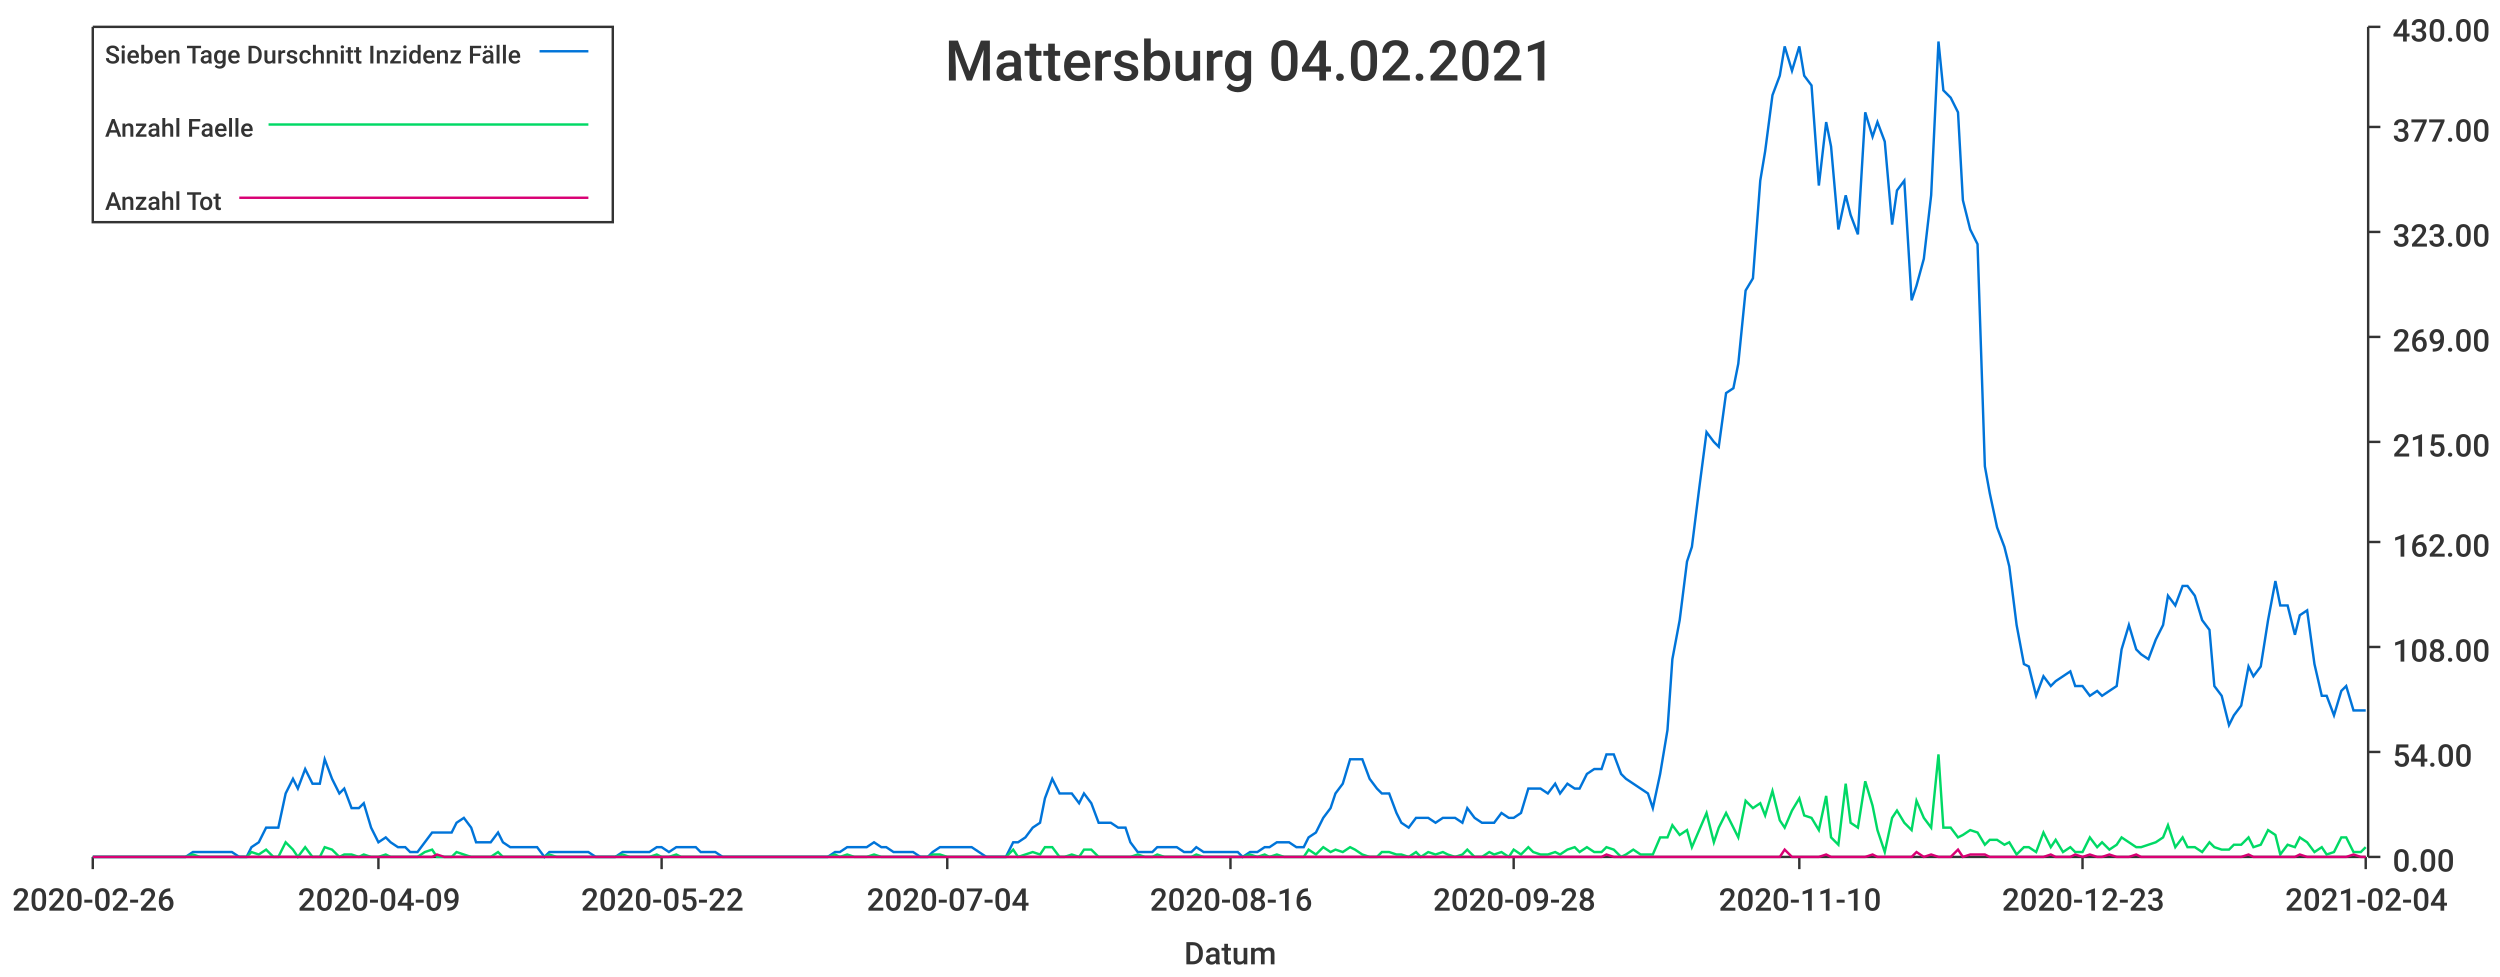
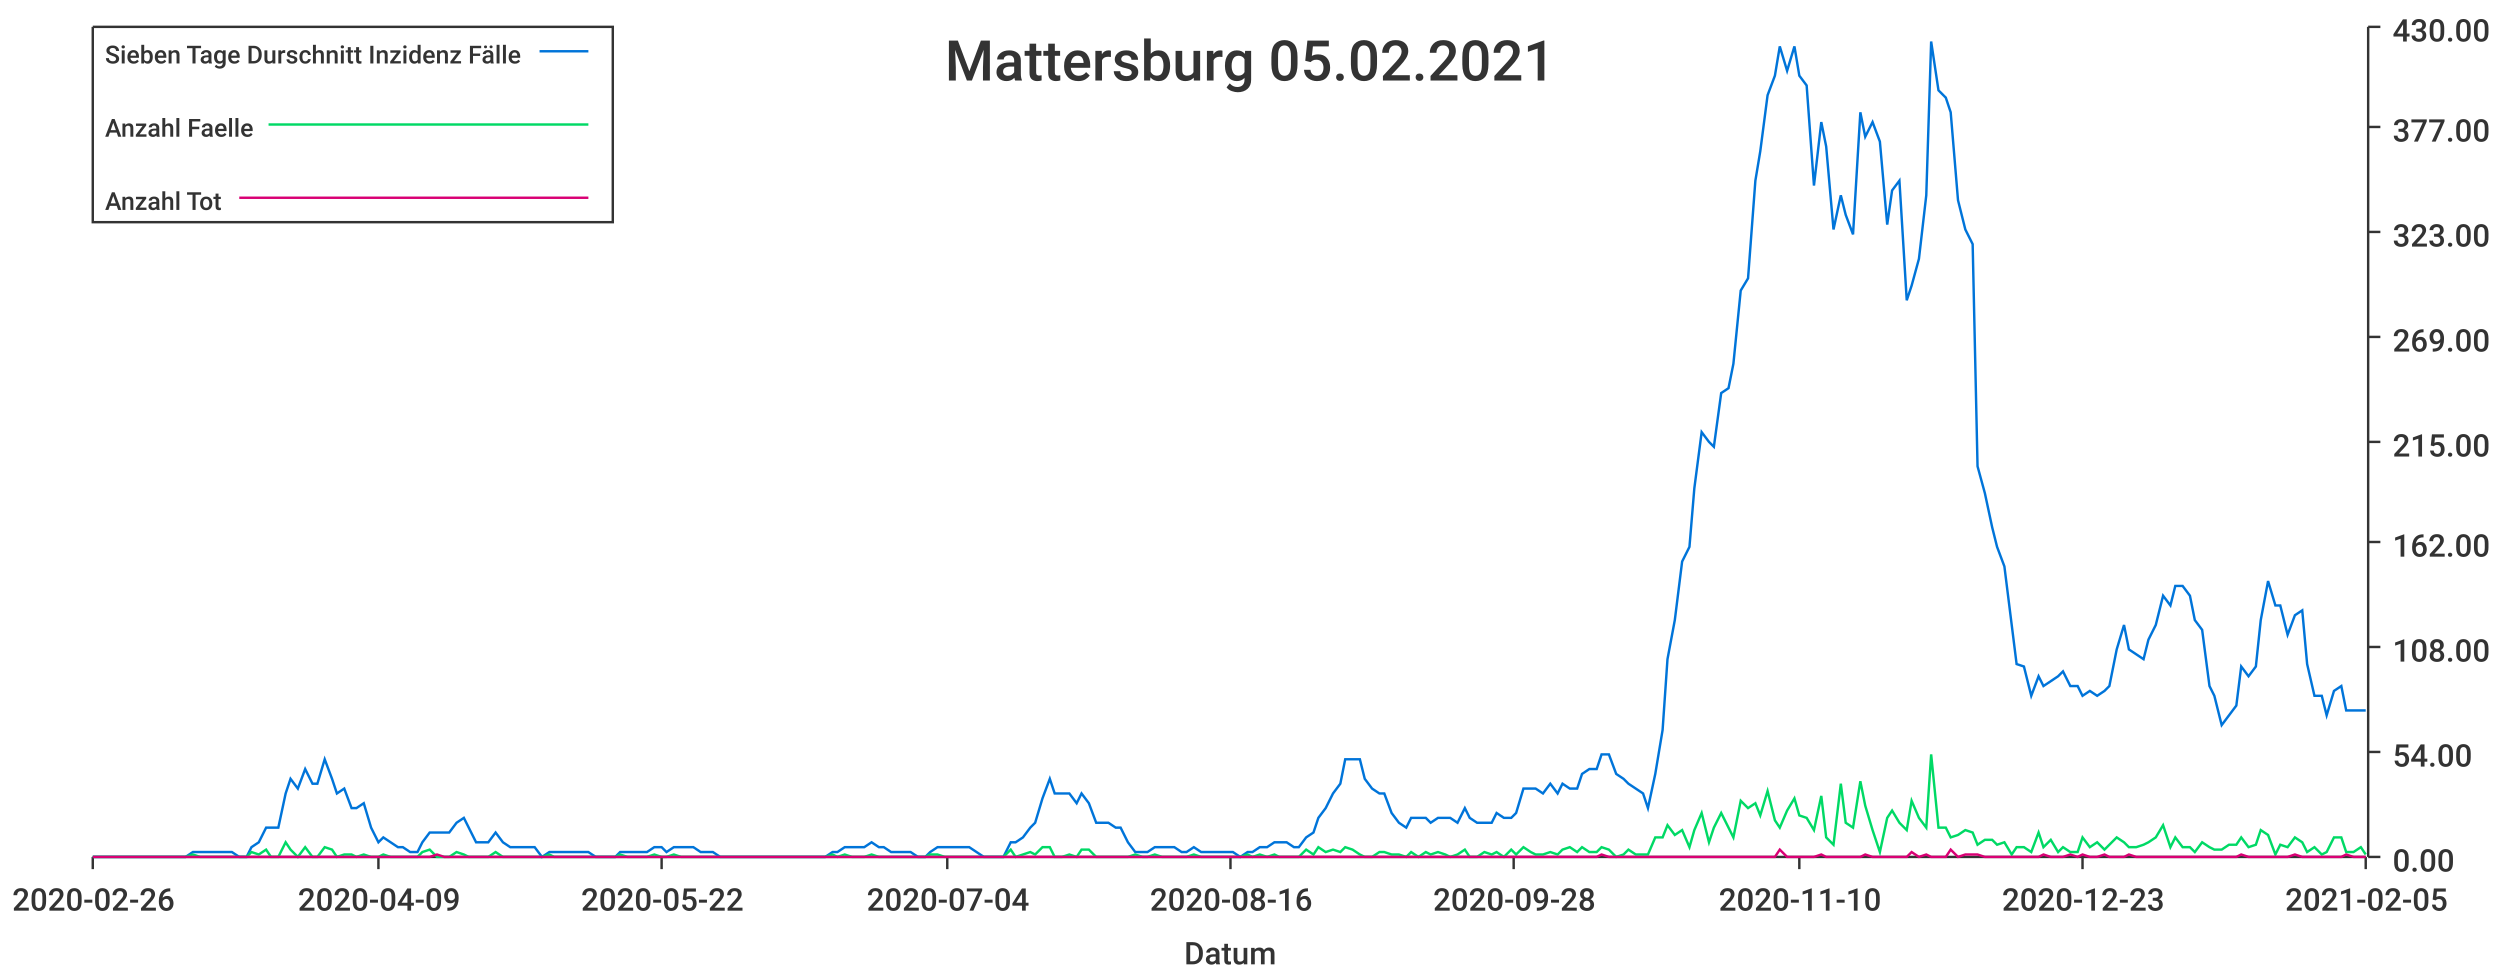
<svg xmlns="http://www.w3.org/2000/svg" width="1024" height="400">\n<path d="M 0 0 L 1024 0 L 1024 400 L 0 400 L 0 0" style="stroke-width:0;stroke:rgba(255,255,255,1.0);fill:rgba(255,255,255,1.0)" />
  <path d="M 38 11 L 969 11 L 969 351 L 38 351 L 38 11" style="stroke-width:0;stroke:rgba(255,255,255,1.0);fill:rgba(255,255,255,1.0)" />
  <path d="M 38 351 L 969 351" style="stroke-width:1;stroke:rgba(51,51,51,1.0);fill:none" />
  <path d="M 38 351 L 38 356" style="stroke-width:1;stroke:rgba(51,51,51,1.0);fill:none" />
  <text x="5" y="373" style="stroke-width:0;stroke:none;fill:rgba(51,51,51,1.0);font-size:12.8px;font-family:'Roboto Medium',sans-serif">2020-02-26</text>
  <path d="M 155 351 L 155 356" style="stroke-width:1;stroke:rgba(51,51,51,1.0);fill:none" />
  <text x="122" y="373" style="stroke-width:0;stroke:none;fill:rgba(51,51,51,1.0);font-size:12.8px;font-family:'Roboto Medium',sans-serif">2020-04-09</text>
  <path d="M 271 351 L 271 356" style="stroke-width:1;stroke:rgba(51,51,51,1.0);fill:none" />
  <text x="238" y="373" style="stroke-width:0;stroke:none;fill:rgba(51,51,51,1.0);font-size:12.8px;font-family:'Roboto Medium',sans-serif">2020-05-22</text>
  <path d="M 388 351 L 388 356" style="stroke-width:1;stroke:rgba(51,51,51,1.0);fill:none" />
  <text x="355" y="373" style="stroke-width:0;stroke:none;fill:rgba(51,51,51,1.0);font-size:12.8px;font-family:'Roboto Medium',sans-serif">2020-07-04</text>
  <path d="M 504 351 L 504 356" style="stroke-width:1;stroke:rgba(51,51,51,1.0);fill:none" />
  <text x="471" y="373" style="stroke-width:0;stroke:none;fill:rgba(51,51,51,1.0);font-size:12.8px;font-family:'Roboto Medium',sans-serif">2020-08-16</text>
  <path d="M 620 351 L 620 356" style="stroke-width:1;stroke:rgba(51,51,51,1.0);fill:none" />
  <text x="587" y="373" style="stroke-width:0;stroke:none;fill:rgba(51,51,51,1.0);font-size:12.8px;font-family:'Roboto Medium',sans-serif">2020-09-28</text>
  <path d="M 737 351 L 737 356" style="stroke-width:1;stroke:rgba(51,51,51,1.0);fill:none" />
  <text x="704" y="373" style="stroke-width:0;stroke:none;fill:rgba(51,51,51,1.0);font-size:12.8px;font-family:'Roboto Medium',sans-serif">2020-11-10</text>
  <path d="M 853 351 L 853 356" style="stroke-width:1;stroke:rgba(51,51,51,1.0);fill:none" />
  <text x="820" y="373" style="stroke-width:0;stroke:none;fill:rgba(51,51,51,1.0);font-size:12.8px;font-family:'Roboto Medium',sans-serif">2020-12-23</text>
  <path d="M 969 351 L 969 356" style="stroke-width:1;stroke:rgba(51,51,51,1.0);fill:none" />
-   <text x="936" y="373" style="stroke-width:0;stroke:none;fill:rgba(51,51,51,1.0);font-size:12.8px;font-family:'Roboto Medium',sans-serif">2021-02-04</text>
+   <text x="936" y="373" style="stroke-width:0;stroke:none;fill:rgba(51,51,51,1.0);font-size:12.8px;font-family:'Roboto Medium',sans-serif">2021-02-05</text>
  <text x="485" y="395" style="stroke-width:0;stroke:none;fill:rgba(51,51,51,1.0);font-size:12.8px;font-family:'Roboto Medium',sans-serif">Datum</text>
  <path d="M 970 351 L 970 11" style="stroke-width:1;stroke:rgba(51,51,51,1.0);fill:none" />
  <path d="M 970 351 L 975 351" style="stroke-width:1;stroke:rgba(51,51,51,1.0);fill:none" />
  <text x="980" y="357" style="stroke-width:0;stroke:none;fill:rgba(51,51,51,1.0);font-size:12.8px;font-family:'Roboto Medium',sans-serif">0.00</text>
  <path d="M 970 308 L 975 308" style="stroke-width:1;stroke:rgba(51,51,51,1.0);fill:none" />
  <text x="980" y="314" style="stroke-width:0;stroke:none;fill:rgba(51,51,51,1.0);font-size:12.8px;font-family:'Roboto Medium',sans-serif">54.00</text>
  <path d="M 970 265 L 975 265" style="stroke-width:1;stroke:rgba(51,51,51,1.0);fill:none" />
  <text x="980" y="271" style="stroke-width:0;stroke:none;fill:rgba(51,51,51,1.0);font-size:12.8px;font-family:'Roboto Medium',sans-serif">108.00</text>
  <path d="M 970 222 L 975 222" style="stroke-width:1;stroke:rgba(51,51,51,1.0);fill:none" />
  <text x="980" y="228" style="stroke-width:0;stroke:none;fill:rgba(51,51,51,1.0);font-size:12.8px;font-family:'Roboto Medium',sans-serif">162.00</text>
  <path d="M 970 181 L 975 181" style="stroke-width:1;stroke:rgba(51,51,51,1.0);fill:none" />
  <text x="980" y="187" style="stroke-width:0;stroke:none;fill:rgba(51,51,51,1.0);font-size:12.8px;font-family:'Roboto Medium',sans-serif">215.00</text>
  <path d="M 970 138 L 975 138" style="stroke-width:1;stroke:rgba(51,51,51,1.0);fill:none" />
  <text x="980" y="144" style="stroke-width:0;stroke:none;fill:rgba(51,51,51,1.0);font-size:12.8px;font-family:'Roboto Medium',sans-serif">269.00</text>
  <path d="M 970 95 L 975 95" style="stroke-width:1;stroke:rgba(51,51,51,1.0);fill:none" />
  <text x="980" y="101" style="stroke-width:0;stroke:none;fill:rgba(51,51,51,1.0);font-size:12.8px;font-family:'Roboto Medium',sans-serif">323.00</text>
  <path d="M 970 52 L 975 52" style="stroke-width:1;stroke:rgba(51,51,51,1.0);fill:none" />
  <text x="980" y="58" style="stroke-width:0;stroke:none;fill:rgba(51,51,51,1.0);font-size:12.8px;font-family:'Roboto Medium',sans-serif">377.00</text>
  <path d="M 970 11 L 975 11" style="stroke-width:1;stroke:rgba(51,51,51,1.0);fill:none" />
  <text x="980" y="17" style="stroke-width:0;stroke:none;fill:rgba(51,51,51,1.0);font-size:12.8px;font-family:'Roboto Medium',sans-serif">430.00</text>
-   <path d="M 38 351 L 41 351 L 44 351 L 47 351 L 49 351 L 52 351 L 55 351 L 57 351 L 60 351 L 63 351 L 66 351 L 68 351 L 71 351 L 74 351 L 76 351 L 79 349 L 82 349 L 85 349 L 87 349 L 90 349 L 93 349 L 95 349 L 98 351 L 101 351 L 103 347 L 106 345 L 109 339 L 112 339 L 114 339 L 117 325 L 120 319 L 122 323 L 125 315 L 128 321 L 131 321 L 133 311 L 136 319 L 139 325 L 141 323 L 144 331 L 147 331 L 149 329 L 152 339 L 155 345 L 158 343 L 160 345 L 163 347 L 166 347 L 168 349 L 171 349 L 174 345 L 177 341 L 179 341 L 182 341 L 185 341 L 187 337 L 190 335 L 193 339 L 195 345 L 198 345 L 201 345 L 204 341 L 206 345 L 209 347 L 212 347 L 214 347 L 217 347 L 220 347 L 223 351 L 225 349 L 228 349 L 231 349 L 233 349 L 236 349 L 239 349 L 241 349 L 244 351 L 247 351 L 250 351 L 252 351 L 255 349 L 258 349 L 260 349 L 263 349 L 266 349 L 269 347 L 271 347 L 274 349 L 277 347 L 279 347 L 282 347 L 285 347 L 287 349 L 290 349 L 293 349 L 296 351 L 298 351 L 301 351 L 304 351 L 306 351 L 309 351 L 312 351 L 315 351 L 317 351 L 320 351 L 323 351 L 325 351 L 328 351 L 331 351 L 333 351 L 336 351 L 339 351 L 342 349 L 344 349 L 347 347 L 350 347 L 352 347 L 355 347 L 358 345 L 361 347 L 363 347 L 366 349 L 369 349 L 371 349 L 374 349 L 377 351 L 380 351 L 382 349 L 385 347 L 388 347 L 390 347 L 393 347 L 396 347 L 398 347 L 401 349 L 404 351 L 407 351 L 409 351 L 412 351 L 415 345 L 417 345 L 420 343 L 423 339 L 426 337 L 428 327 L 431 319 L 434 325 L 436 325 L 439 325 L 442 329 L 444 325 L 447 329 L 450 337 L 453 337 L 455 337 L 458 339 L 461 339 L 463 345 L 466 349 L 469 349 L 472 349 L 474 347 L 477 347 L 480 347 L 482 347 L 485 349 L 488 349 L 490 347 L 493 349 L 496 349 L 499 349 L 501 349 L 504 349 L 507 349 L 509 351 L 512 349 L 515 349 L 518 347 L 520 347 L 523 345 L 526 345 L 528 345 L 531 347 L 534 347 L 536 343 L 539 341 L 542 335 L 545 331 L 547 325 L 550 321 L 553 311 L 555 311 L 558 311 L 561 319 L 564 323 L 566 325 L 569 325 L 572 333 L 574 337 L 577 339 L 580 335 L 582 335 L 585 335 L 588 337 L 591 335 L 593 335 L 596 335 L 599 337 L 601 331 L 604 335 L 607 337 L 610 337 L 612 337 L 615 333 L 618 335 L 620 335 L 623 333 L 626 323 L 628 323 L 631 323 L 634 325 L 637 321 L 639 325 L 642 321 L 645 323 L 647 323 L 650 317 L 653 315 L 656 315 L 658 309 L 661 309 L 664 317 L 666 319 L 669 321 L 672 323 L 675 325 L 677 331 L 680 317 L 683 299 L 685 270 L 688 254 L 691 230 L 693 224 L 696 200 L 699 177 L 702 181 L 704 183 L 707 161 L 710 159 L 712 149 L 715 119 L 718 114 L 721 74 L 723 62 L 726 39 L 729 31 L 731 19 L 734 29 L 737 19 L 739 31 L 742 35 L 745 76 L 748 50 L 750 60 L 753 94 L 756 80 L 758 88 L 761 96 L 764 46 L 767 56 L 769 50 L 772 58 L 775 92 L 777 78 L 780 74 L 783 123 L 785 117 L 788 106 L 791 80 L 794 17 L 796 37 L 799 40 L 802 46 L 804 82 L 807 94 L 810 100 L 813 191 L 815 202 L 818 216 L 821 224 L 823 232 L 826 256 L 829 272 L 831 273 L 834 285 L 837 277 L 840 281 L 842 279 L 845 277 L 848 275 L 850 281 L 853 281 L 856 285 L 859 283 L 861 285 L 864 283 L 867 281 L 869 266 L 872 256 L 875 266 L 877 268 L 880 270 L 883 262 L 886 256 L 888 244 L 891 248 L 894 240 L 896 240 L 899 244 L 902 254 L 905 258 L 907 281 L 910 285 L 913 297 L 915 293 L 918 289 L 921 273 L 923 277 L 926 273 L 929 254 L 932 238 L 934 248 L 937 248 L 940 260 L 942 252 L 945 250 L 948 272 L 951 285 L 953 285 L 956 293 L 959 283 L 961 281 L 964 291 L 967 291 L 969 291" style="stroke-width:1;stroke:rgba(0,116,217,1.0);fill:none" />
-   <path d="M 38 351 L 41 351 L 44 351 L 47 351 L 49 351 L 52 351 L 55 351 L 57 351 L 60 351 L 63 351 L 66 351 L 68 351 L 71 351 L 74 351 L 76 351 L 79 350 L 82 351 L 85 351 L 87 351 L 90 351 L 93 351 L 95 351 L 98 351 L 101 351 L 103 349 L 106 350 L 109 348 L 112 351 L 114 351 L 117 345 L 120 348 L 122 351 L 125 347 L 128 351 L 131 351 L 133 347 L 136 348 L 139 351 L 141 350 L 144 350 L 147 351 L 149 350 L 152 351 L 155 351 L 158 350 L 160 351 L 163 351 L 166 351 L 168 351 L 171 351 L 174 349 L 177 348 L 179 351 L 182 351 L 185 351 L 187 349 L 190 350 L 193 351 L 195 351 L 198 351 L 201 351 L 204 349 L 206 351 L 209 351 L 212 351 L 214 351 L 217 351 L 220 351 L 223 351 L 225 350 L 228 351 L 231 351 L 233 351 L 236 351 L 239 351 L 241 351 L 244 351 L 247 351 L 250 351 L 252 351 L 255 350 L 258 351 L 260 351 L 263 351 L 266 351 L 269 350 L 271 351 L 274 351 L 277 350 L 279 351 L 282 351 L 285 351 L 287 351 L 290 351 L 293 351 L 296 351 L 298 351 L 301 351 L 304 351 L 306 351 L 309 351 L 312 351 L 315 351 L 317 351 L 320 351 L 323 351 L 325 351 L 328 351 L 331 351 L 333 351 L 336 351 L 339 351 L 342 350 L 344 351 L 347 350 L 350 351 L 352 351 L 355 351 L 358 350 L 361 351 L 363 351 L 366 351 L 369 351 L 371 351 L 374 351 L 377 351 L 380 351 L 382 350 L 385 350 L 388 351 L 390 351 L 393 351 L 396 351 L 398 351 L 401 351 L 404 351 L 407 351 L 409 351 L 412 351 L 415 348 L 417 351 L 420 350 L 423 349 L 426 350 L 428 347 L 431 347 L 434 351 L 436 351 L 439 350 L 442 351 L 444 348 L 447 348 L 450 351 L 453 351 L 455 351 L 458 351 L 461 351 L 463 351 L 466 350 L 469 351 L 472 351 L 474 350 L 477 351 L 480 351 L 482 351 L 485 351 L 488 351 L 490 350 L 493 351 L 496 351 L 499 351 L 501 351 L 504 351 L 507 351 L 509 351 L 512 350 L 515 351 L 518 350 L 520 351 L 523 350 L 526 351 L 528 351 L 531 351 L 534 351 L 536 348 L 539 350 L 542 347 L 545 349 L 547 348 L 550 349 L 553 347 L 555 348 L 558 350 L 561 351 L 564 351 L 566 349 L 569 349 L 572 350 L 574 350 L 577 351 L 580 349 L 582 351 L 585 349 L 588 350 L 591 349 L 593 350 L 596 351 L 599 350 L 601 348 L 604 351 L 607 351 L 610 349 L 612 350 L 615 349 L 618 351 L 620 348 L 623 350 L 626 347 L 628 349 L 631 350 L 634 350 L 637 349 L 639 350 L 642 348 L 645 347 L 647 349 L 650 347 L 653 349 L 656 349 L 658 347 L 661 348 L 664 351 L 666 350 L 669 348 L 672 350 L 675 350 L 677 350 L 680 343 L 683 343 L 685 338 L 688 342 L 691 340 L 693 347 L 696 340 L 699 333 L 702 345 L 704 339 L 707 333 L 710 339 L 712 343 L 715 328 L 718 331 L 721 329 L 723 334 L 726 324 L 729 336 L 731 339 L 734 332 L 737 327 L 739 334 L 742 335 L 745 340 L 748 326 L 750 343 L 753 346 L 756 321 L 758 337 L 761 339 L 764 320 L 767 330 L 769 340 L 772 349 L 775 335 L 777 332 L 780 337 L 783 340 L 785 328 L 788 335 L 791 339 L 794 309 L 796 339 L 799 339 L 802 343 L 804 342 L 807 340 L 810 341 L 813 346 L 815 344 L 818 344 L 821 346 L 823 345 L 826 350 L 829 347 L 831 347 L 834 349 L 837 341 L 840 347 L 842 344 L 845 349 L 848 347 L 850 349 L 853 349 L 856 343 L 859 347 L 861 345 L 864 348 L 867 346 L 869 343 L 872 345 L 875 347 L 877 347 L 880 346 L 883 345 L 886 343 L 888 338 L 891 347 L 894 343 L 896 347 L 899 347 L 902 349 L 905 345 L 907 347 L 910 348 L 913 348 L 915 346 L 918 346 L 921 343 L 923 347 L 926 346 L 929 340 L 932 342 L 934 350 L 937 346 L 940 347 L 942 343 L 945 345 L 948 349 L 951 347 L 953 350 L 956 349 L 959 343 L 961 343 L 964 349 L 967 349 L 969 347" style="stroke-width:1;stroke:rgba(0,217,101,1.0);fill:none" />
-   <path d="M 38 351 L 41 351 L 44 351 L 47 351 L 49 351 L 52 351 L 55 351 L 57 351 L 60 351 L 63 351 L 66 351 L 68 351 L 71 351 L 74 351 L 76 351 L 79 351 L 82 351 L 85 351 L 87 351 L 90 351 L 93 351 L 95 351 L 98 351 L 101 351 L 103 351 L 106 351 L 109 351 L 112 351 L 114 351 L 117 351 L 120 351 L 122 351 L 125 351 L 128 351 L 131 351 L 133 351 L 136 351 L 139 351 L 141 351 L 144 351 L 147 351 L 149 351 L 152 351 L 155 351 L 158 351 L 160 351 L 163 351 L 166 351 L 168 351 L 171 351 L 174 351 L 177 351 L 179 350 L 182 351 L 185 351 L 187 351 L 190 351 L 193 351 L 195 351 L 198 351 L 201 351 L 204 351 L 206 351 L 209 351 L 212 351 L 214 351 L 217 351 L 220 351 L 223 351 L 225 351 L 228 351 L 231 351 L 233 351 L 236 351 L 239 351 L 241 351 L 244 351 L 247 351 L 250 351 L 252 351 L 255 351 L 258 351 L 260 351 L 263 351 L 266 351 L 269 351 L 271 351 L 274 351 L 277 351 L 279 351 L 282 351 L 285 351 L 287 351 L 290 351 L 293 351 L 296 351 L 298 351 L 301 351 L 304 351 L 306 351 L 309 351 L 312 351 L 315 351 L 317 351 L 320 351 L 323 351 L 325 351 L 328 351 L 331 351 L 333 351 L 336 351 L 339 351 L 342 351 L 344 351 L 347 351 L 350 351 L 352 351 L 355 351 L 358 351 L 361 351 L 363 351 L 366 351 L 369 351 L 371 351 L 374 351 L 377 351 L 380 351 L 382 351 L 385 351 L 388 351 L 390 351 L 393 351 L 396 351 L 398 351 L 401 351 L 404 351 L 407 351 L 409 351 L 412 351 L 415 351 L 417 351 L 420 351 L 423 351 L 426 351 L 428 351 L 431 351 L 434 351 L 436 351 L 439 351 L 442 351 L 444 351 L 447 351 L 450 351 L 453 351 L 455 351 L 458 351 L 461 351 L 463 351 L 466 351 L 469 351 L 472 351 L 474 351 L 477 351 L 480 351 L 482 351 L 485 351 L 488 351 L 490 351 L 493 351 L 496 351 L 499 351 L 501 351 L 504 351 L 507 351 L 509 351 L 512 351 L 515 351 L 518 351 L 520 351 L 523 351 L 526 351 L 528 351 L 531 351 L 534 351 L 536 351 L 539 351 L 542 351 L 545 351 L 547 351 L 550 351 L 553 351 L 555 351 L 558 351 L 561 351 L 564 351 L 566 351 L 569 351 L 572 351 L 574 351 L 577 351 L 580 351 L 582 351 L 585 351 L 588 351 L 591 351 L 593 351 L 596 351 L 599 351 L 601 351 L 604 351 L 607 351 L 610 351 L 612 351 L 615 351 L 618 351 L 620 351 L 623 351 L 626 351 L 628 351 L 631 351 L 634 351 L 637 351 L 639 351 L 642 351 L 645 351 L 647 351 L 650 351 L 653 351 L 656 351 L 658 350 L 661 351 L 664 351 L 666 351 L 669 351 L 672 351 L 675 351 L 677 351 L 680 351 L 683 351 L 685 351 L 688 351 L 691 351 L 693 351 L 696 351 L 699 351 L 702 351 L 704 351 L 707 351 L 710 351 L 712 351 L 715 351 L 718 351 L 721 351 L 723 351 L 726 351 L 729 351 L 731 348 L 734 351 L 737 351 L 739 351 L 742 351 L 745 351 L 748 350 L 750 351 L 753 351 L 756 351 L 758 351 L 761 351 L 764 351 L 767 350 L 769 351 L 772 351 L 775 351 L 777 351 L 780 351 L 783 351 L 785 349 L 788 351 L 791 350 L 794 351 L 796 351 L 799 351 L 802 348 L 804 351 L 807 350 L 810 350 L 813 350 L 815 351 L 818 351 L 821 351 L 823 351 L 826 351 L 829 351 L 831 351 L 834 351 L 837 351 L 840 350 L 842 351 L 845 351 L 848 351 L 850 350 L 853 351 L 856 350 L 859 351 L 861 351 L 864 350 L 867 351 L 869 351 L 872 351 L 875 350 L 877 351 L 880 351 L 883 351 L 886 351 L 888 351 L 891 351 L 894 351 L 896 351 L 899 351 L 902 351 L 905 351 L 907 351 L 910 351 L 913 351 L 915 351 L 918 351 L 921 350 L 923 351 L 926 351 L 929 351 L 932 351 L 934 351 L 937 351 L 940 351 L 942 350 L 945 351 L 948 351 L 951 351 L 953 351 L 956 351 L 959 351 L 961 351 L 964 350 L 967 351 L 969 351" style="stroke-width:1;stroke:rgba(217,0,116,1.0);fill:none" />
-   <text x="387" y="33" style="stroke-width:0;stroke:none;fill:rgba(51,51,51,1.0);font-size:23.0px;font-family:'Roboto Medium',sans-serif">Mattersburg 04.02.2021</text>
+   <path d="M 38 351 L 41 351 L 44 351 L 47 351 L 49 351 L 52 351 L 55 351 L 57 351 L 60 351 L 63 351 L 65 351 L 68 351 L 71 351 L 74 351 L 76 351 L 79 349 L 82 349 L 84 349 L 87 349 L 90 349 L 92 349 L 95 349 L 98 351 L 101 351 L 103 347 L 106 345 L 109 339 L 111 339 L 114 339 L 117 325 L 119 319 L 122 323 L 125 315 L 128 321 L 130 321 L 133 311 L 136 319 L 138 325 L 141 323 L 144 331 L 146 331 L 149 329 L 152 339 L 155 345 L 157 343 L 160 345 L 163 347 L 165 347 L 168 349 L 171 349 L 173 345 L 176 341 L 179 341 L 182 341 L 184 341 L 187 337 L 190 335 L 192 339 L 195 345 L 198 345 L 200 345 L 203 341 L 206 345 L 209 347 L 211 347 L 214 347 L 217 347 L 219 347 L 222 351 L 225 349 L 227 349 L 230 349 L 233 349 L 235 349 L 238 349 L 241 349 L 244 351 L 246 351 L 249 351 L 252 351 L 254 349 L 257 349 L 260 349 L 262 349 L 265 349 L 268 347 L 271 347 L 273 349 L 276 347 L 279 347 L 281 347 L 284 347 L 287 349 L 289 349 L 292 349 L 295 351 L 298 351 L 300 351 L 303 351 L 306 351 L 308 351 L 311 351 L 314 351 L 316 351 L 319 351 L 322 351 L 325 351 L 327 351 L 330 351 L 333 351 L 335 351 L 338 351 L 341 349 L 343 349 L 346 347 L 349 347 L 352 347 L 354 347 L 357 345 L 360 347 L 362 347 L 365 349 L 368 349 L 370 349 L 373 349 L 376 351 L 379 351 L 381 349 L 384 347 L 387 347 L 389 347 L 392 347 L 395 347 L 397 347 L 400 349 L 403 351 L 406 351 L 408 351 L 411 351 L 414 345 L 416 345 L 419 343 L 422 339 L 424 337 L 427 327 L 430 319 L 432 325 L 435 325 L 438 325 L 441 329 L 443 325 L 446 329 L 449 337 L 451 337 L 454 337 L 457 339 L 459 339 L 462 345 L 465 349 L 468 349 L 470 349 L 473 347 L 476 347 L 478 347 L 481 347 L 484 349 L 486 349 L 489 347 L 492 349 L 495 349 L 497 349 L 500 349 L 503 349 L 505 349 L 508 351 L 511 349 L 513 349 L 516 347 L 519 347 L 522 345 L 524 345 L 527 345 L 530 347 L 532 347 L 535 343 L 538 341 L 540 335 L 543 331 L 546 325 L 549 321 L 551 311 L 554 311 L 557 311 L 559 319 L 562 323 L 565 325 L 567 325 L 570 333 L 573 337 L 576 339 L 578 335 L 581 335 L 584 335 L 586 337 L 589 335 L 592 335 L 594 335 L 597 337 L 600 331 L 602 335 L 605 337 L 608 337 L 611 337 L 613 333 L 616 335 L 619 335 L 621 333 L 624 323 L 627 323 L 629 323 L 632 325 L 635 321 L 638 325 L 640 321 L 643 323 L 646 323 L 648 317 L 651 315 L 654 315 L 656 309 L 659 309 L 662 317 L 665 319 L 667 321 L 670 323 L 673 325 L 675 331 L 678 317 L 681 299 L 683 270 L 686 254 L 689 230 L 692 224 L 694 200 L 697 177 L 700 181 L 702 183 L 705 161 L 708 159 L 710 149 L 713 119 L 716 114 L 719 74 L 721 62 L 724 39 L 727 31 L 729 19 L 732 29 L 735 19 L 737 31 L 740 35 L 743 76 L 746 50 L 748 60 L 751 94 L 754 80 L 756 88 L 759 96 L 762 46 L 764 56 L 767 50 L 770 58 L 773 92 L 775 78 L 778 74 L 781 123 L 783 117 L 786 106 L 789 80 L 791 17 L 794 37 L 797 40 L 799 46 L 802 82 L 805 94 L 808 100 L 810 191 L 813 202 L 816 216 L 818 224 L 821 232 L 824 256 L 826 272 L 829 273 L 832 285 L 835 277 L 837 281 L 840 279 L 843 277 L 845 275 L 848 281 L 851 281 L 853 285 L 856 283 L 859 285 L 862 283 L 864 281 L 867 266 L 870 256 L 872 266 L 875 268 L 878 270 L 880 262 L 883 256 L 886 244 L 889 248 L 891 240 L 894 240 L 897 244 L 899 254 L 902 258 L 905 281 L 907 285 L 910 297 L 913 293 L 916 289 L 918 273 L 921 277 L 924 273 L 926 254 L 929 238 L 932 248 L 934 248 L 937 260 L 940 252 L 943 250 L 945 272 L 948 285 L 951 285 L 953 293 L 956 283 L 959 281 L 961 291 L 964 291 L 967 291 L 969 291" style="stroke-width:1;stroke:rgba(0,116,217,1.0);fill:none" />
+   <path d="M 38 351 L 41 351 L 44 351 L 47 351 L 49 351 L 52 351 L 55 351 L 57 351 L 60 351 L 63 351 L 65 351 L 68 351 L 71 351 L 74 351 L 76 351 L 79 350 L 82 351 L 84 351 L 87 351 L 90 351 L 92 351 L 95 351 L 98 351 L 101 351 L 103 349 L 106 350 L 109 348 L 111 351 L 114 351 L 117 345 L 119 348 L 122 351 L 125 347 L 128 351 L 130 351 L 133 347 L 136 348 L 138 351 L 141 350 L 144 350 L 146 351 L 149 350 L 152 351 L 155 351 L 157 350 L 160 351 L 163 351 L 165 351 L 168 351 L 171 351 L 173 349 L 176 348 L 179 351 L 182 351 L 184 351 L 187 349 L 190 350 L 192 351 L 195 351 L 198 351 L 200 351 L 203 349 L 206 351 L 209 351 L 211 351 L 214 351 L 217 351 L 219 351 L 222 351 L 225 350 L 227 351 L 230 351 L 233 351 L 235 351 L 238 351 L 241 351 L 244 351 L 246 351 L 249 351 L 252 351 L 254 350 L 257 351 L 260 351 L 262 351 L 265 351 L 268 350 L 271 351 L 273 351 L 276 350 L 279 351 L 281 351 L 284 351 L 287 351 L 289 351 L 292 351 L 295 351 L 298 351 L 300 351 L 303 351 L 306 351 L 308 351 L 311 351 L 314 351 L 316 351 L 319 351 L 322 351 L 325 351 L 327 351 L 330 351 L 333 351 L 335 351 L 338 351 L 341 350 L 343 351 L 346 350 L 349 351 L 352 351 L 354 351 L 357 350 L 360 351 L 362 351 L 365 351 L 368 351 L 370 351 L 373 351 L 376 351 L 379 351 L 381 350 L 384 350 L 387 351 L 389 351 L 392 351 L 395 351 L 397 351 L 400 351 L 403 351 L 406 351 L 408 351 L 411 351 L 414 348 L 416 351 L 419 350 L 422 349 L 424 350 L 427 347 L 430 347 L 432 351 L 435 351 L 438 350 L 441 351 L 443 348 L 446 348 L 449 351 L 451 351 L 454 351 L 457 351 L 459 351 L 462 351 L 465 350 L 468 351 L 470 351 L 473 350 L 476 351 L 478 351 L 481 351 L 484 351 L 486 351 L 489 350 L 492 351 L 495 351 L 497 351 L 500 351 L 503 351 L 505 351 L 508 351 L 511 350 L 513 351 L 516 350 L 519 351 L 522 350 L 524 351 L 527 351 L 530 351 L 532 351 L 535 348 L 538 350 L 540 347 L 543 349 L 546 348 L 549 349 L 551 347 L 554 348 L 557 350 L 559 351 L 562 351 L 565 349 L 567 349 L 570 350 L 573 350 L 576 351 L 578 349 L 581 351 L 584 349 L 586 350 L 589 349 L 592 350 L 594 351 L 597 350 L 600 348 L 602 351 L 605 351 L 608 349 L 611 350 L 613 349 L 616 351 L 619 348 L 621 350 L 624 347 L 627 349 L 629 350 L 632 350 L 635 349 L 638 350 L 640 348 L 643 347 L 646 349 L 648 347 L 651 349 L 654 349 L 656 347 L 659 348 L 662 351 L 665 350 L 667 348 L 670 350 L 673 350 L 675 350 L 678 343 L 681 343 L 683 338 L 686 342 L 689 340 L 692 347 L 694 340 L 697 333 L 700 345 L 702 339 L 705 333 L 708 339 L 710 343 L 713 328 L 716 331 L 719 329 L 721 334 L 724 324 L 727 336 L 729 339 L 732 332 L 735 327 L 737 334 L 740 335 L 743 340 L 746 326 L 748 343 L 751 346 L 754 321 L 756 337 L 759 339 L 762 320 L 764 330 L 767 340 L 770 349 L 773 335 L 775 332 L 778 337 L 781 340 L 783 328 L 786 335 L 789 339 L 791 309 L 794 339 L 797 339 L 799 343 L 802 342 L 805 340 L 808 341 L 810 346 L 813 344 L 816 344 L 818 346 L 821 345 L 824 350 L 826 347 L 829 347 L 832 349 L 835 341 L 837 347 L 840 344 L 843 349 L 845 347 L 848 349 L 851 349 L 853 343 L 856 347 L 859 345 L 862 348 L 864 346 L 867 343 L 870 345 L 872 347 L 875 347 L 878 346 L 880 345 L 883 343 L 886 338 L 889 347 L 891 343 L 894 347 L 897 347 L 899 349 L 902 345 L 905 347 L 907 348 L 910 348 L 913 346 L 916 346 L 918 343 L 921 347 L 924 346 L 926 340 L 929 342 L 932 350 L 934 346 L 937 347 L 940 343 L 943 345 L 945 349 L 948 347 L 951 350 L 953 349 L 956 343 L 959 343 L 961 349 L 964 349 L 967 347 L 969 350" style="stroke-width:1;stroke:rgba(0,217,101,1.0);fill:none" />
+   <path d="M 38 351 L 41 351 L 44 351 L 47 351 L 49 351 L 52 351 L 55 351 L 57 351 L 60 351 L 63 351 L 65 351 L 68 351 L 71 351 L 74 351 L 76 351 L 79 351 L 82 351 L 84 351 L 87 351 L 90 351 L 92 351 L 95 351 L 98 351 L 101 351 L 103 351 L 106 351 L 109 351 L 111 351 L 114 351 L 117 351 L 119 351 L 122 351 L 125 351 L 128 351 L 130 351 L 133 351 L 136 351 L 138 351 L 141 351 L 144 351 L 146 351 L 149 351 L 152 351 L 155 351 L 157 351 L 160 351 L 163 351 L 165 351 L 168 351 L 171 351 L 173 351 L 176 351 L 179 350 L 182 351 L 184 351 L 187 351 L 190 351 L 192 351 L 195 351 L 198 351 L 200 351 L 203 351 L 206 351 L 209 351 L 211 351 L 214 351 L 217 351 L 219 351 L 222 351 L 225 351 L 227 351 L 230 351 L 233 351 L 235 351 L 238 351 L 241 351 L 244 351 L 246 351 L 249 351 L 252 351 L 254 351 L 257 351 L 260 351 L 262 351 L 265 351 L 268 351 L 271 351 L 273 351 L 276 351 L 279 351 L 281 351 L 284 351 L 287 351 L 289 351 L 292 351 L 295 351 L 298 351 L 300 351 L 303 351 L 306 351 L 308 351 L 311 351 L 314 351 L 316 351 L 319 351 L 322 351 L 325 351 L 327 351 L 330 351 L 333 351 L 335 351 L 338 351 L 341 351 L 343 351 L 346 351 L 349 351 L 352 351 L 354 351 L 357 351 L 360 351 L 362 351 L 365 351 L 368 351 L 370 351 L 373 351 L 376 351 L 379 351 L 381 351 L 384 351 L 387 351 L 389 351 L 392 351 L 395 351 L 397 351 L 400 351 L 403 351 L 406 351 L 408 351 L 411 351 L 414 351 L 416 351 L 419 351 L 422 351 L 424 351 L 427 351 L 430 351 L 432 351 L 435 351 L 438 351 L 441 351 L 443 351 L 446 351 L 449 351 L 451 351 L 454 351 L 457 351 L 459 351 L 462 351 L 465 351 L 468 351 L 470 351 L 473 351 L 476 351 L 478 351 L 481 351 L 484 351 L 486 351 L 489 351 L 492 351 L 495 351 L 497 351 L 500 351 L 503 351 L 505 351 L 508 351 L 511 351 L 513 351 L 516 351 L 519 351 L 522 351 L 524 351 L 527 351 L 530 351 L 532 351 L 535 351 L 538 351 L 540 351 L 543 351 L 546 351 L 549 351 L 551 351 L 554 351 L 557 351 L 559 351 L 562 351 L 565 351 L 567 351 L 570 351 L 573 351 L 576 351 L 578 351 L 581 351 L 584 351 L 586 351 L 589 351 L 592 351 L 594 351 L 597 351 L 600 351 L 602 351 L 605 351 L 608 351 L 611 351 L 613 351 L 616 351 L 619 351 L 621 351 L 624 351 L 627 351 L 629 351 L 632 351 L 635 351 L 638 351 L 640 351 L 643 351 L 646 351 L 648 351 L 651 351 L 654 351 L 656 350 L 659 351 L 662 351 L 665 351 L 667 351 L 670 351 L 673 351 L 675 351 L 678 351 L 681 351 L 683 351 L 686 351 L 689 351 L 692 351 L 694 351 L 697 351 L 700 351 L 702 351 L 705 351 L 708 351 L 710 351 L 713 351 L 716 351 L 719 351 L 721 351 L 724 351 L 727 351 L 729 348 L 732 351 L 735 351 L 737 351 L 740 351 L 743 351 L 746 350 L 748 351 L 751 351 L 754 351 L 756 351 L 759 351 L 762 351 L 764 350 L 767 351 L 770 351 L 773 351 L 775 351 L 778 351 L 781 351 L 783 349 L 786 351 L 789 350 L 791 351 L 794 351 L 797 351 L 799 348 L 802 351 L 805 350 L 808 350 L 810 350 L 813 351 L 816 351 L 818 351 L 821 351 L 824 351 L 826 351 L 829 351 L 832 351 L 835 351 L 837 350 L 840 351 L 843 351 L 845 351 L 848 350 L 851 351 L 853 350 L 856 351 L 859 351 L 862 350 L 864 351 L 867 351 L 870 351 L 872 350 L 875 351 L 878 351 L 880 351 L 883 351 L 886 351 L 889 351 L 891 351 L 894 351 L 897 351 L 899 351 L 902 351 L 905 351 L 907 351 L 910 351 L 913 351 L 916 351 L 918 350 L 921 351 L 924 351 L 926 351 L 929 351 L 932 351 L 934 351 L 937 351 L 940 350 L 943 351 L 945 351 L 948 351 L 951 351 L 953 351 L 956 351 L 959 351 L 961 350 L 964 351 L 967 351 L 969 351" style="stroke-width:1;stroke:rgba(217,0,116,1.0);fill:none" />
+   <text x="387" y="33" style="stroke-width:0;stroke:none;fill:rgba(51,51,51,1.0);font-size:23.0px;font-family:'Roboto Medium',sans-serif">Mattersburg 05.02.2021</text>
  <path d="M 38 11 L 251 11 L 251 91 L 38 91 L 38 11" style="stroke-width:1;stroke:rgba(51,51,51,1.0);fill:rgba(255,255,255,1.0)" />
  <text x="43" y="26" style="stroke-width:0;stroke:none;fill:rgba(51,51,51,1.0);font-size:10.2px;font-family:'Roboto Medium',sans-serif">Sieben Tage Durschnitt Inzidenz Fälle</text>
  <path d="M 221 21 L 241 21" style="stroke-width:1;stroke:rgba(0,116,217,1.0);fill:none" />
  <text x="43" y="56" style="stroke-width:0;stroke:none;fill:rgba(51,51,51,1.0);font-size:10.2px;font-family:'Roboto Medium',sans-serif">Anzahl Faelle</text>
  <path d="M 110 51 L 241 51" style="stroke-width:1;stroke:rgba(0,217,101,1.0);fill:none" />
  <text x="43" y="86" style="stroke-width:0;stroke:none;fill:rgba(51,51,51,1.0);font-size:10.2px;font-family:'Roboto Medium',sans-serif">Anzahl Tot</text>
  <path d="M 98 81 L 241 81" style="stroke-width:1;stroke:rgba(217,0,116,1.0);fill:none" />
</svg>
